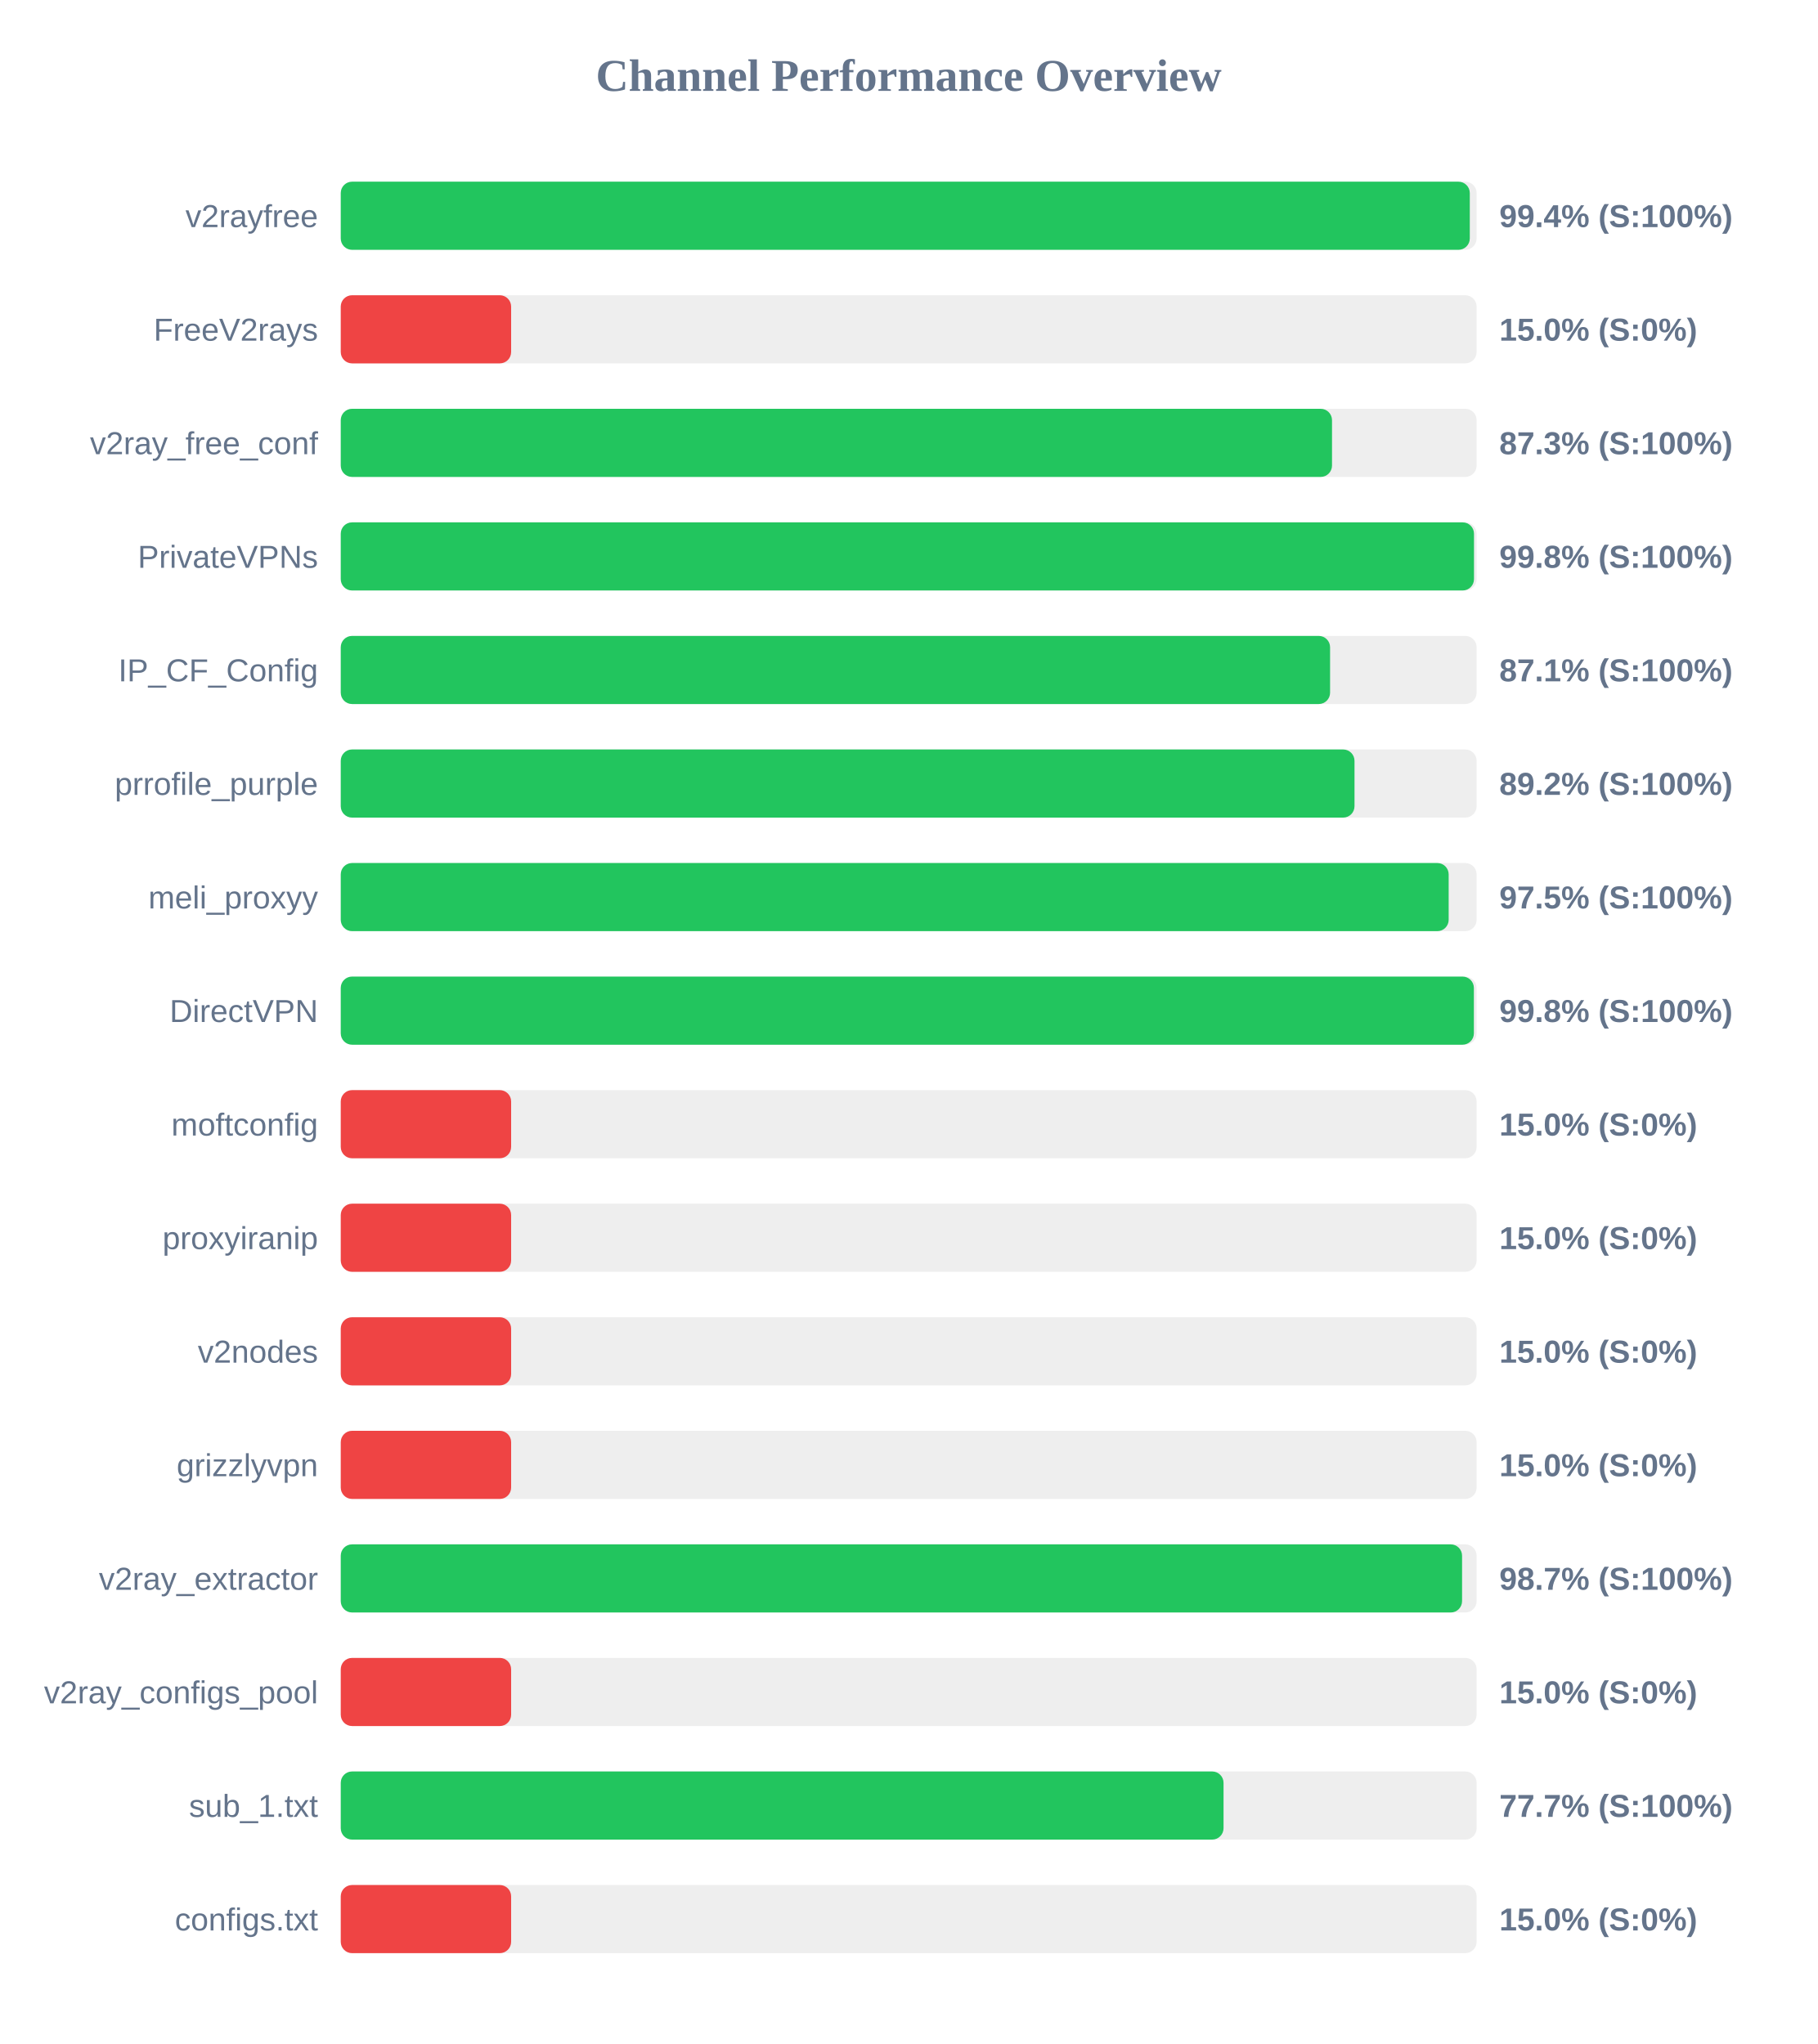
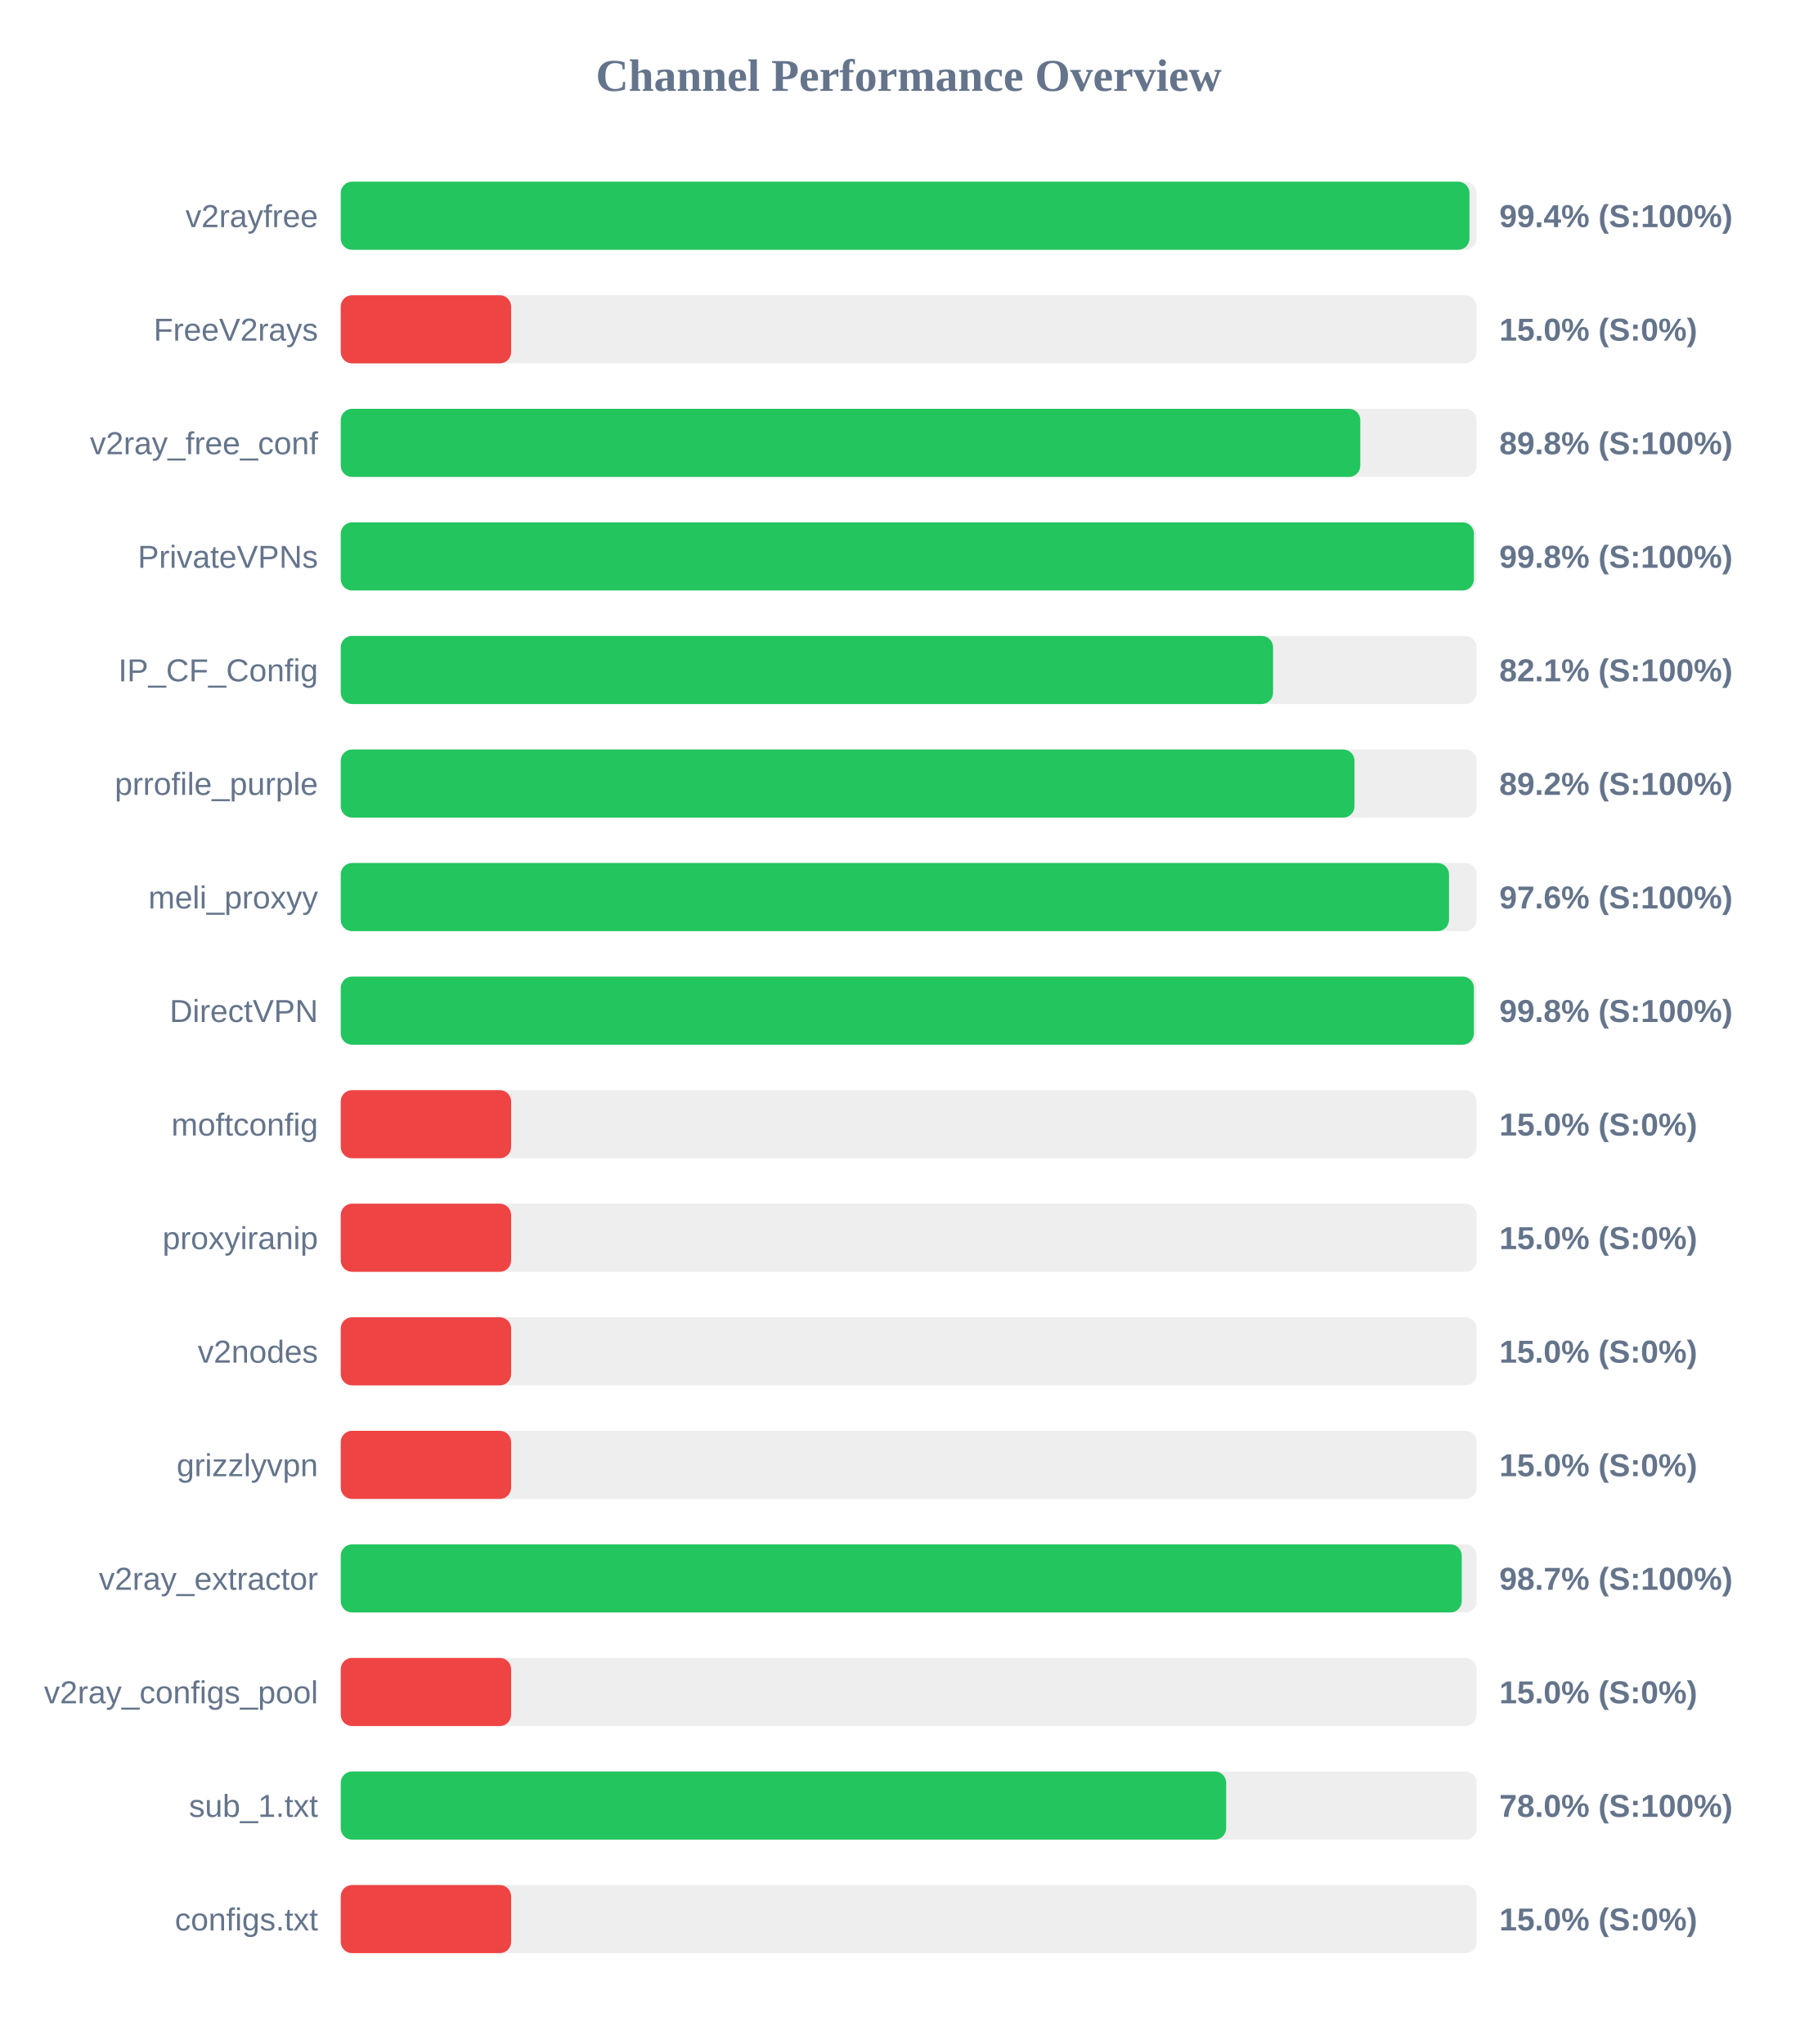
<svg xmlns="http://www.w3.org/2000/svg" width="800" height="900" version="1.1">
  <style>
        .row { font: 14px Arial; fill: #64748b; }
        .score { font: bold 14px Arial; fill: #64748b; }
    </style>
  <text x="400" y="40" text-anchor="middle" font-size="20px" font-weight="bold" fill="#64748b">Channel Performance Overview</text>
  <rect x="150" y="80" width="500" height="30" fill="#eee" rx="5" />
-   <rect x="150" y="80" width="497.0" height="30" fill="#22c55e" rx="5" />
+   <rect x="150" y="80" width="496.85" height="30" fill="#22c55e" rx="5" />
  <text x="140" y="100" text-anchor="end" class="row">v2rayfree</text>
  <text x="660" y="100" text-anchor="start" class="score">99.4% (S:100%)</text>
  <rect x="150" y="130" width="500" height="30" fill="#eee" rx="5" />
  <rect x="150" y="130" width="75.0" height="30" fill="#ef4444" rx="5" />
  <text x="140" y="150" text-anchor="end" class="row">FreeV2rays</text>
  <text x="660" y="150" text-anchor="start" class="score">15.0% (S:0%)</text>
  <rect x="150" y="180" width="500" height="30" fill="#eee" rx="5" />
-   <rect x="150" y="180" width="436.35" height="30" fill="#22c55e" rx="5" />
+   <rect x="150" y="180" width="448.8" height="30" fill="#22c55e" rx="5" />
  <text x="140" y="200" text-anchor="end" class="row">v2ray_free_conf</text>
-   <text x="660" y="200" text-anchor="start" class="score">87.3% (S:100%)</text>
+   <text x="660" y="200" text-anchor="start" class="score">89.8% (S:100%)</text>
  <rect x="150" y="230" width="500" height="30" fill="#eee" rx="5" />
-   <rect x="150" y="230" width="498.85" height="30" fill="#22c55e" rx="5" />
+   <rect x="150" y="230" width="498.8" height="30" fill="#22c55e" rx="5" />
  <text x="140" y="250" text-anchor="end" class="row">PrivateVPNs</text>
  <text x="660" y="250" text-anchor="start" class="score">99.8% (S:100%)</text>
  <rect x="150" y="280" width="500" height="30" fill="#eee" rx="5" />
-   <rect x="150" y="280" width="435.5" height="30" fill="#22c55e" rx="5" />
+   <rect x="150" y="280" width="410.4" height="30" fill="#22c55e" rx="5" />
  <text x="140" y="300" text-anchor="end" class="row">IP_CF_Config</text>
-   <text x="660" y="300" text-anchor="start" class="score">87.1% (S:100%)</text>
+   <text x="660" y="300" text-anchor="start" class="score">82.1% (S:100%)</text>
  <rect x="150" y="330" width="500" height="30" fill="#eee" rx="5" />
  <rect x="150" y="330" width="446.25" height="30" fill="#22c55e" rx="5" />
  <text x="140" y="350" text-anchor="end" class="row">prrofile_purple</text>
  <text x="660" y="350" text-anchor="start" class="score">89.2% (S:100%)</text>
  <rect x="150" y="380" width="500" height="30" fill="#eee" rx="5" />
-   <rect x="150" y="380" width="487.7" height="30" fill="#22c55e" rx="5" />
+   <rect x="150" y="380" width="487.85" height="30" fill="#22c55e" rx="5" />
  <text x="140" y="400" text-anchor="end" class="row">meli_proxyy</text>
-   <text x="660" y="400" text-anchor="start" class="score">97.5% (S:100%)</text>
+   <text x="660" y="400" text-anchor="start" class="score">97.6% (S:100%)</text>
  <rect x="150" y="430" width="500" height="30" fill="#eee" rx="5" />
  <rect x="150" y="430" width="498.8" height="30" fill="#22c55e" rx="5" />
  <text x="140" y="450" text-anchor="end" class="row">DirectVPN</text>
  <text x="660" y="450" text-anchor="start" class="score">99.8% (S:100%)</text>
  <rect x="150" y="480" width="500" height="30" fill="#eee" rx="5" />
  <rect x="150" y="480" width="75.0" height="30" fill="#ef4444" rx="5" />
  <text x="140" y="500" text-anchor="end" class="row">moftconfig</text>
  <text x="660" y="500" text-anchor="start" class="score">15.0% (S:0%)</text>
  <rect x="150" y="530" width="500" height="30" fill="#eee" rx="5" />
  <rect x="150" y="530" width="75.0" height="30" fill="#ef4444" rx="5" />
  <text x="140" y="550" text-anchor="end" class="row">proxyiranip</text>
  <text x="660" y="550" text-anchor="start" class="score">15.0% (S:0%)</text>
  <rect x="150" y="580" width="500" height="30" fill="#eee" rx="5" />
  <rect x="150" y="580" width="75.0" height="30" fill="#ef4444" rx="5" />
  <text x="140" y="600" text-anchor="end" class="row">v2nodes</text>
  <text x="660" y="600" text-anchor="start" class="score">15.0% (S:0%)</text>
  <rect x="150" y="630" width="500" height="30" fill="#eee" rx="5" />
  <rect x="150" y="630" width="75.0" height="30" fill="#ef4444" rx="5" />
  <text x="140" y="650" text-anchor="end" class="row">grizzlyvpn</text>
  <text x="660" y="650" text-anchor="start" class="score">15.0% (S:0%)</text>
  <rect x="150" y="680" width="500" height="30" fill="#eee" rx="5" />
-   <rect x="150" y="680" width="493.6" height="30" fill="#22c55e" rx="5" />
+   <rect x="150" y="680" width="493.45" height="30" fill="#22c55e" rx="5" />
  <text x="140" y="700" text-anchor="end" class="row">v2ray_extractor</text>
  <text x="660" y="700" text-anchor="start" class="score">98.7% (S:100%)</text>
  <rect x="150" y="730" width="500" height="30" fill="#eee" rx="5" />
  <rect x="150" y="730" width="75.0" height="30" fill="#ef4444" rx="5" />
  <text x="140" y="750" text-anchor="end" class="row">v2ray_configs_pool</text>
  <text x="660" y="750" text-anchor="start" class="score">15.0% (S:0%)</text>
  <rect x="150" y="780" width="500" height="30" fill="#eee" rx="5" />
-   <rect x="150" y="780" width="388.6" height="30" fill="#22c55e" rx="5" />
+   <rect x="150" y="780" width="389.75" height="30" fill="#22c55e" rx="5" />
  <text x="140" y="800" text-anchor="end" class="row">sub_1.txt</text>
-   <text x="660" y="800" text-anchor="start" class="score">77.7% (S:100%)</text>
+   <text x="660" y="800" text-anchor="start" class="score">78.0% (S:100%)</text>
  <rect x="150" y="830" width="500" height="30" fill="#eee" rx="5" />
  <rect x="150" y="830" width="75.0" height="30" fill="#ef4444" rx="5" />
  <text x="140" y="850" text-anchor="end" class="row">configs.txt</text>
  <text x="660" y="850" text-anchor="start" class="score">15.0% (S:0%)</text>
</svg>
